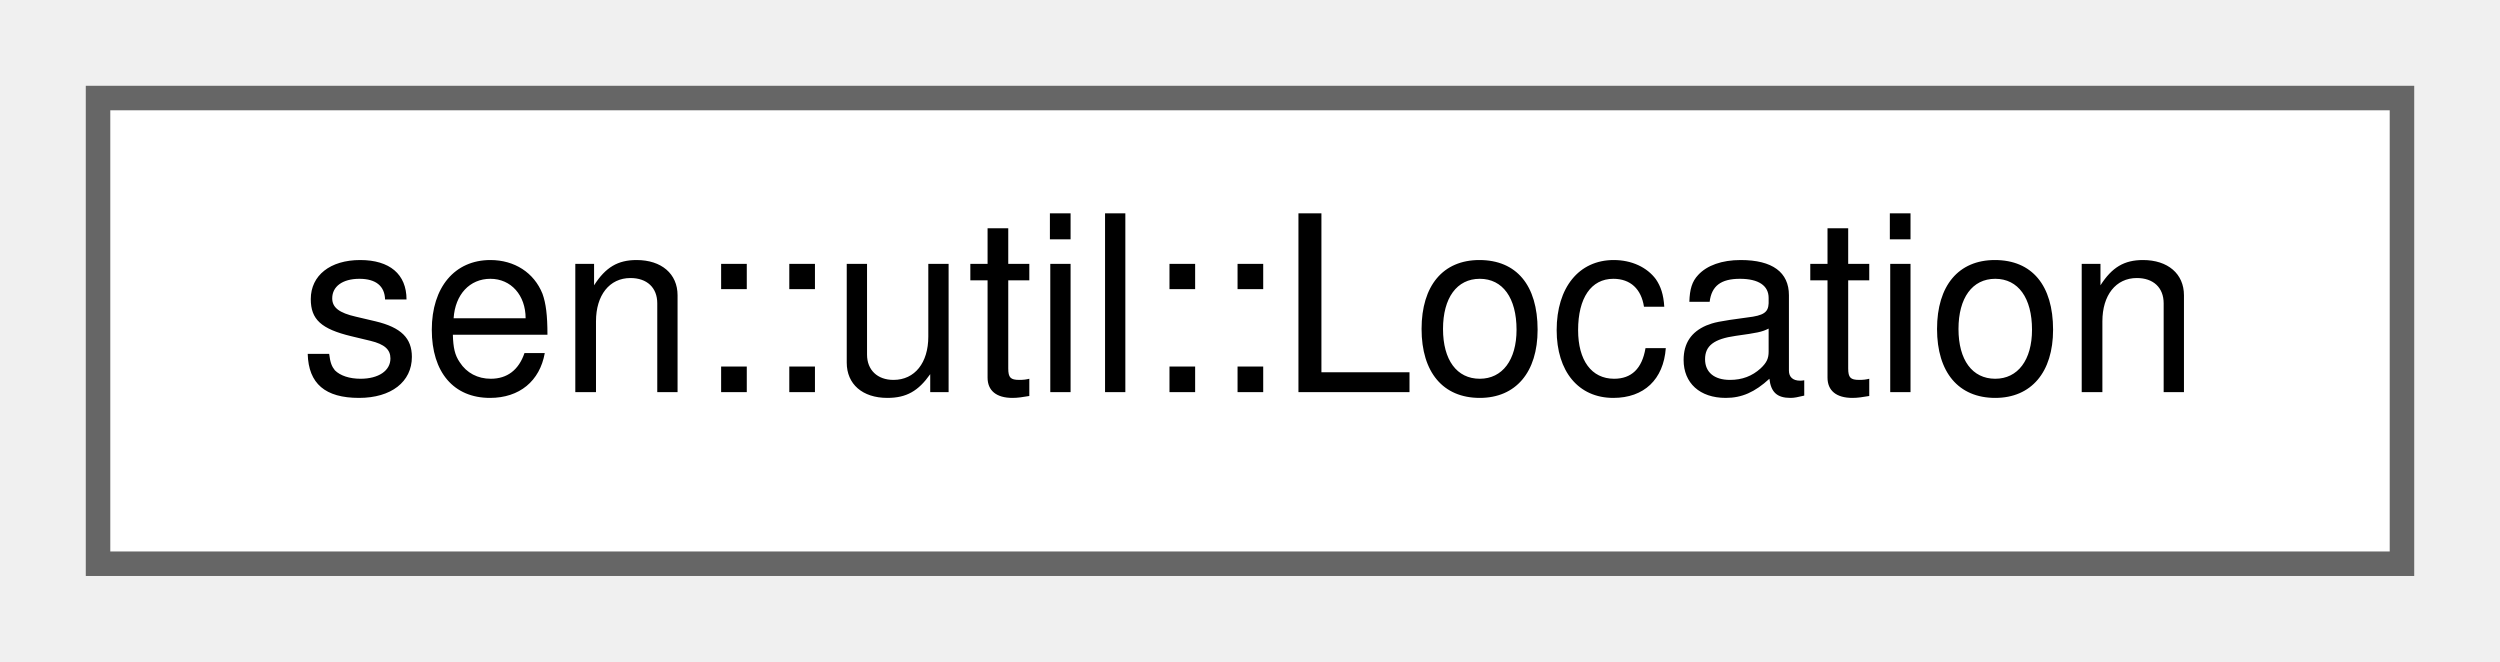
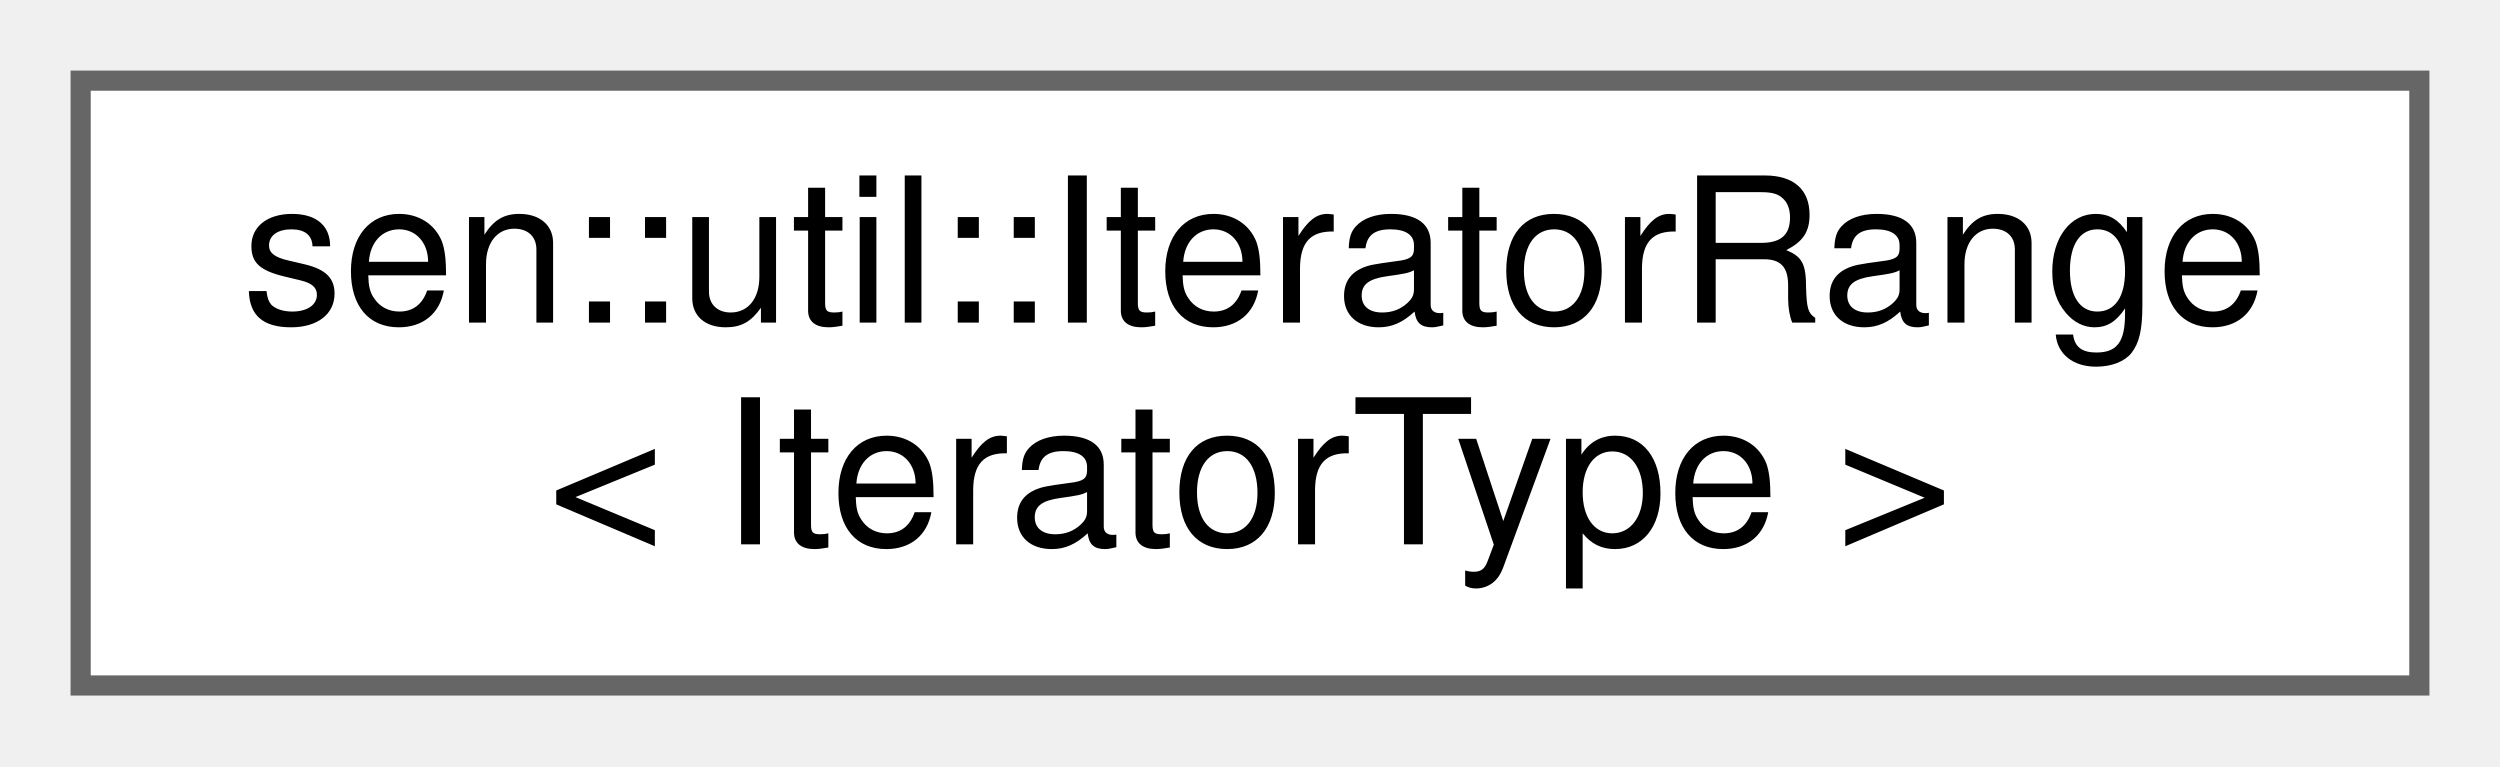
- <svg xmlns="http://www.w3.org/2000/svg" xmlns:xlink="http://www.w3.org/1999/xlink" width="102pt" height="27pt" viewBox="0.00 0.00 102.00 27.00">
-   <g id="graph0" class="graph" transform="scale(1 1) rotate(0) translate(4 23)">
+ <svg xmlns="http://www.w3.org/2000/svg" xmlns:xlink="http://www.w3.org/1999/xlink" width="124pt" height="38pt" viewBox="0.00 0.00 124.00 38.00">
+   <g id="graph0" class="graph" transform="scale(1 1) rotate(0) translate(4 34)">
    <g id="Node000000" class="node">
      <g id="a_Node000000">
-         <a xlink:href="group__dr.html#structsen_1_1util_1_1_location" target="_top" xlink:title="World Location struct.">
-           <polygon fill="white" stroke="#666666" points="94,-19 0,-19 0,0 94,0 94,-19" />
-           <text text-anchor="middle" x="47" y="-7" font-family="Helvetica,sans-Serif" font-size="10.00">sen::util::Location</text>
+         <a xlink:href="structsen_1_1util_1_1_iterator_range.html" target="_top" xlink:title="Basic range abstraction to form a minimal range around two iterators.">
+           <polygon fill="white" stroke="#666666" points="116,-30 0,-30 0,0 116,0 116,-30" />
+           <text text-anchor="start" x="8" y="-18" font-family="Helvetica,sans-Serif" font-size="10.00">sen::util::IteratorRange</text>
+           <text text-anchor="middle" x="58" y="-7" font-family="Helvetica,sans-Serif" font-size="10.00">&lt; IteratorType &gt;</text>
        </a>
      </g>
    </g>
  </g>
</svg>
